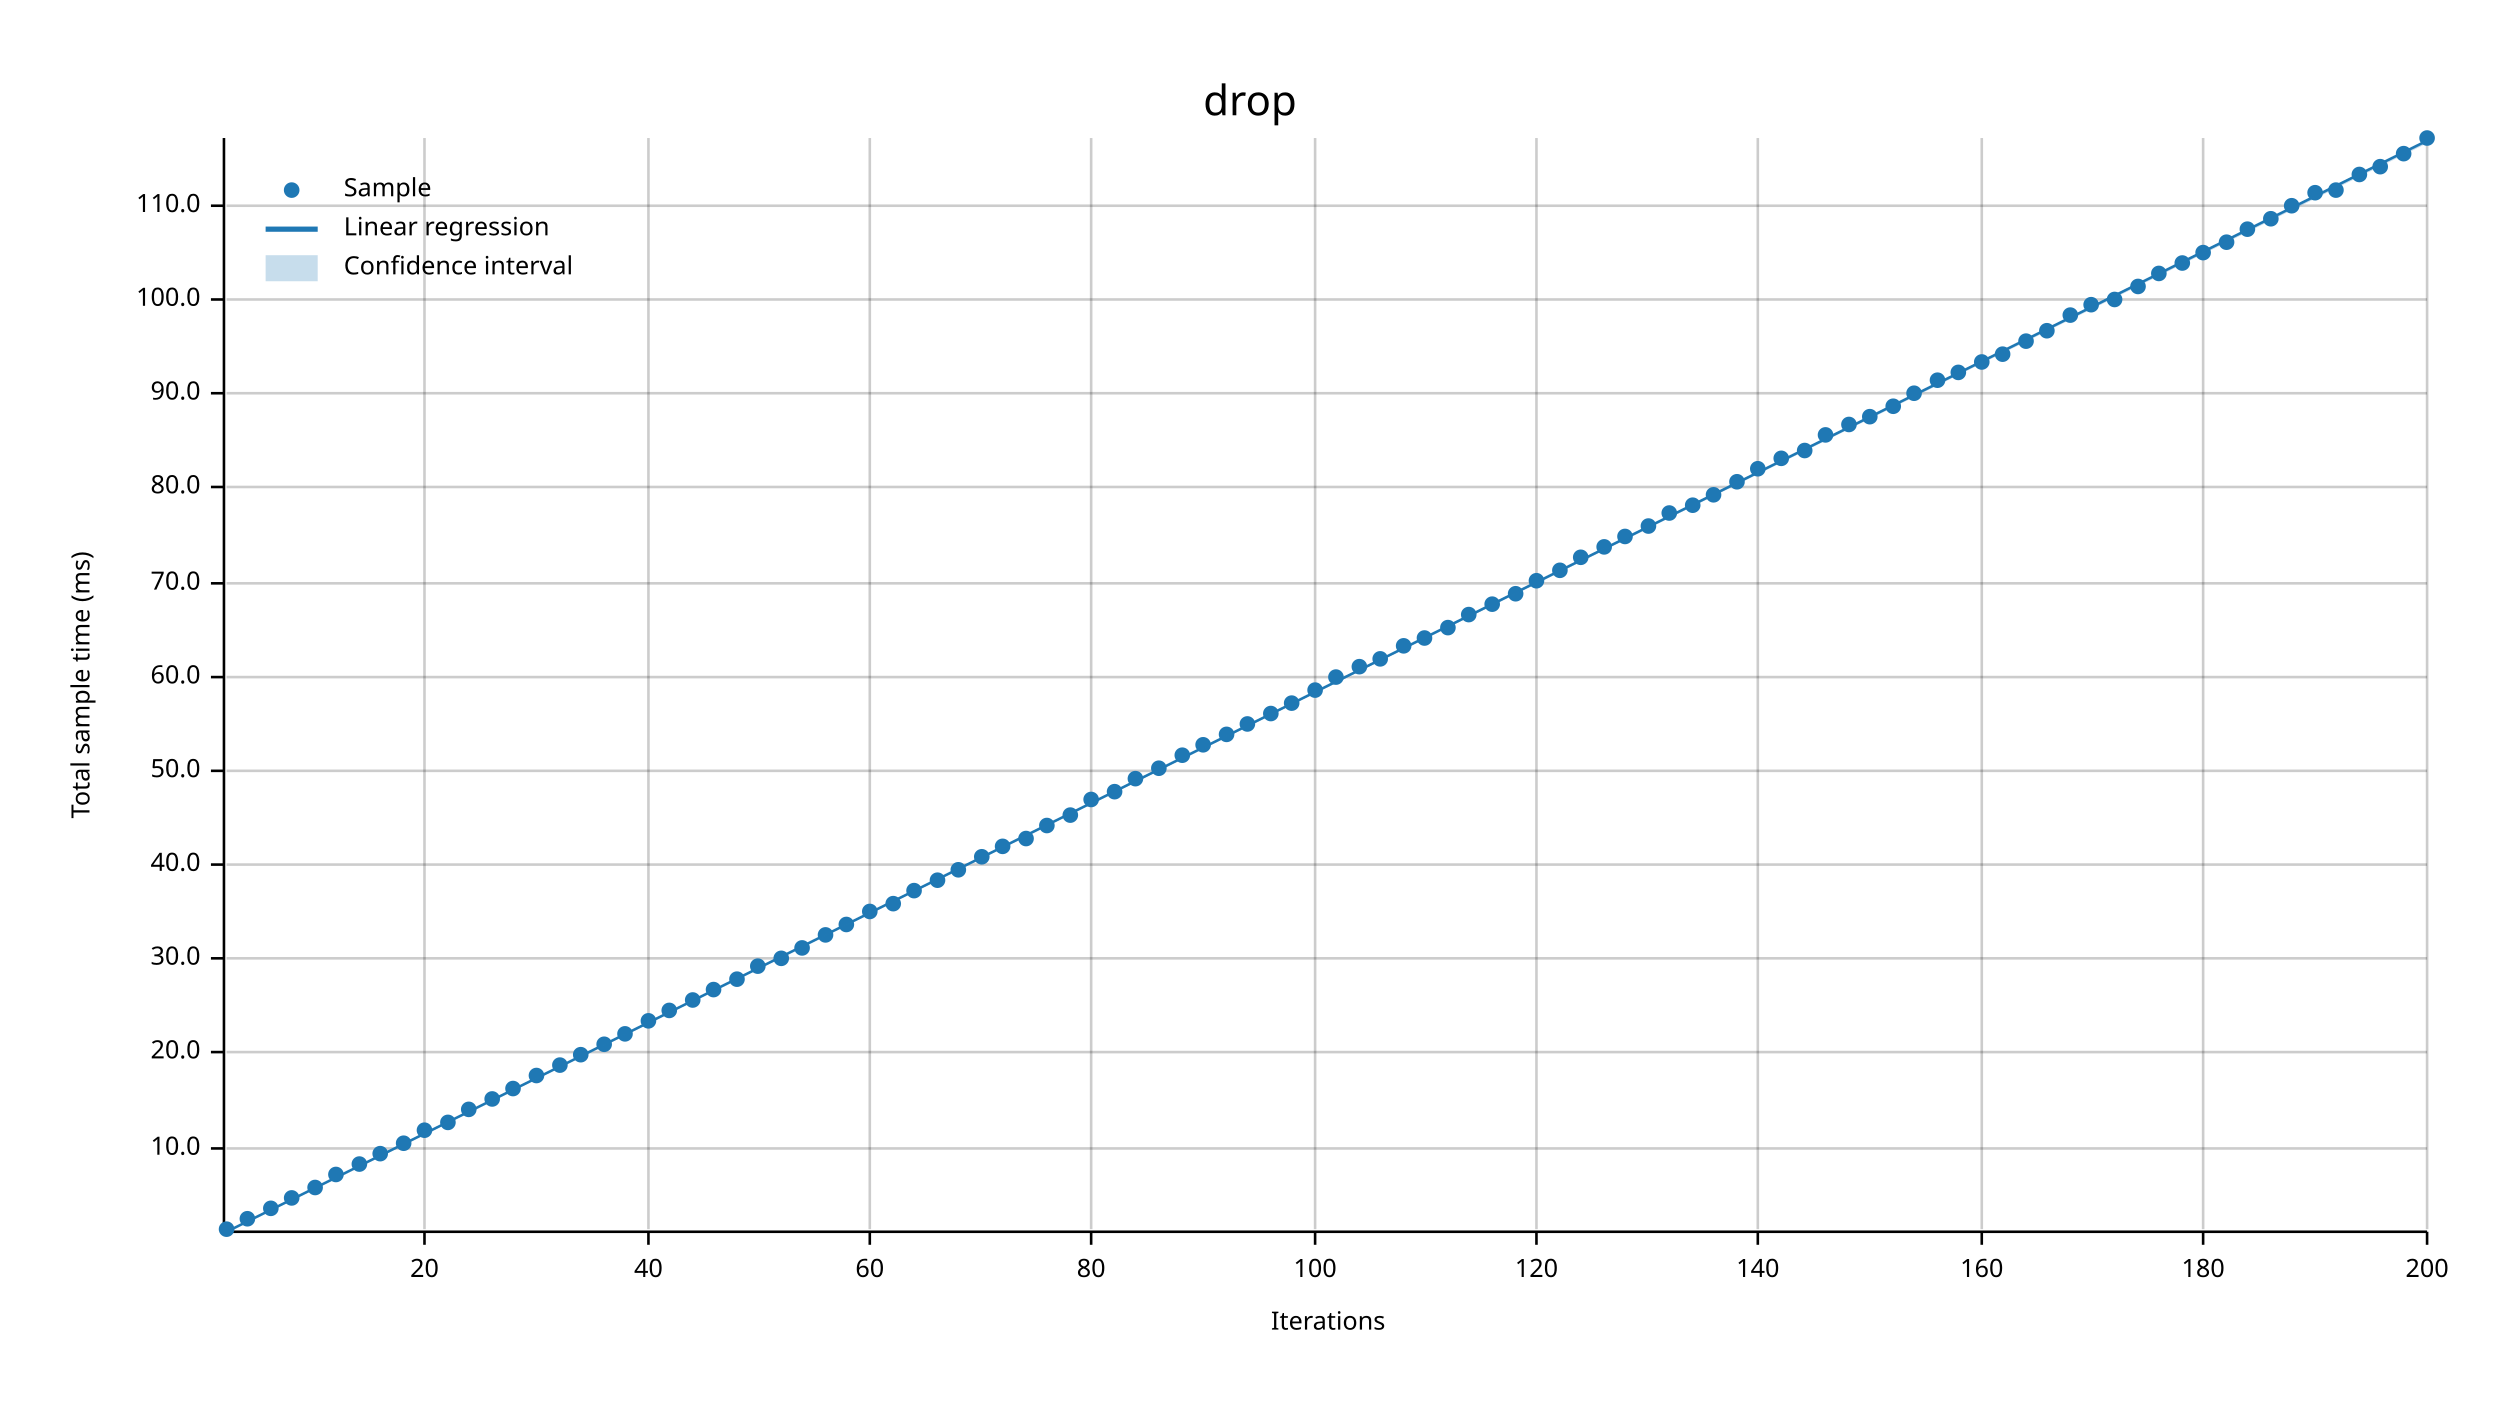
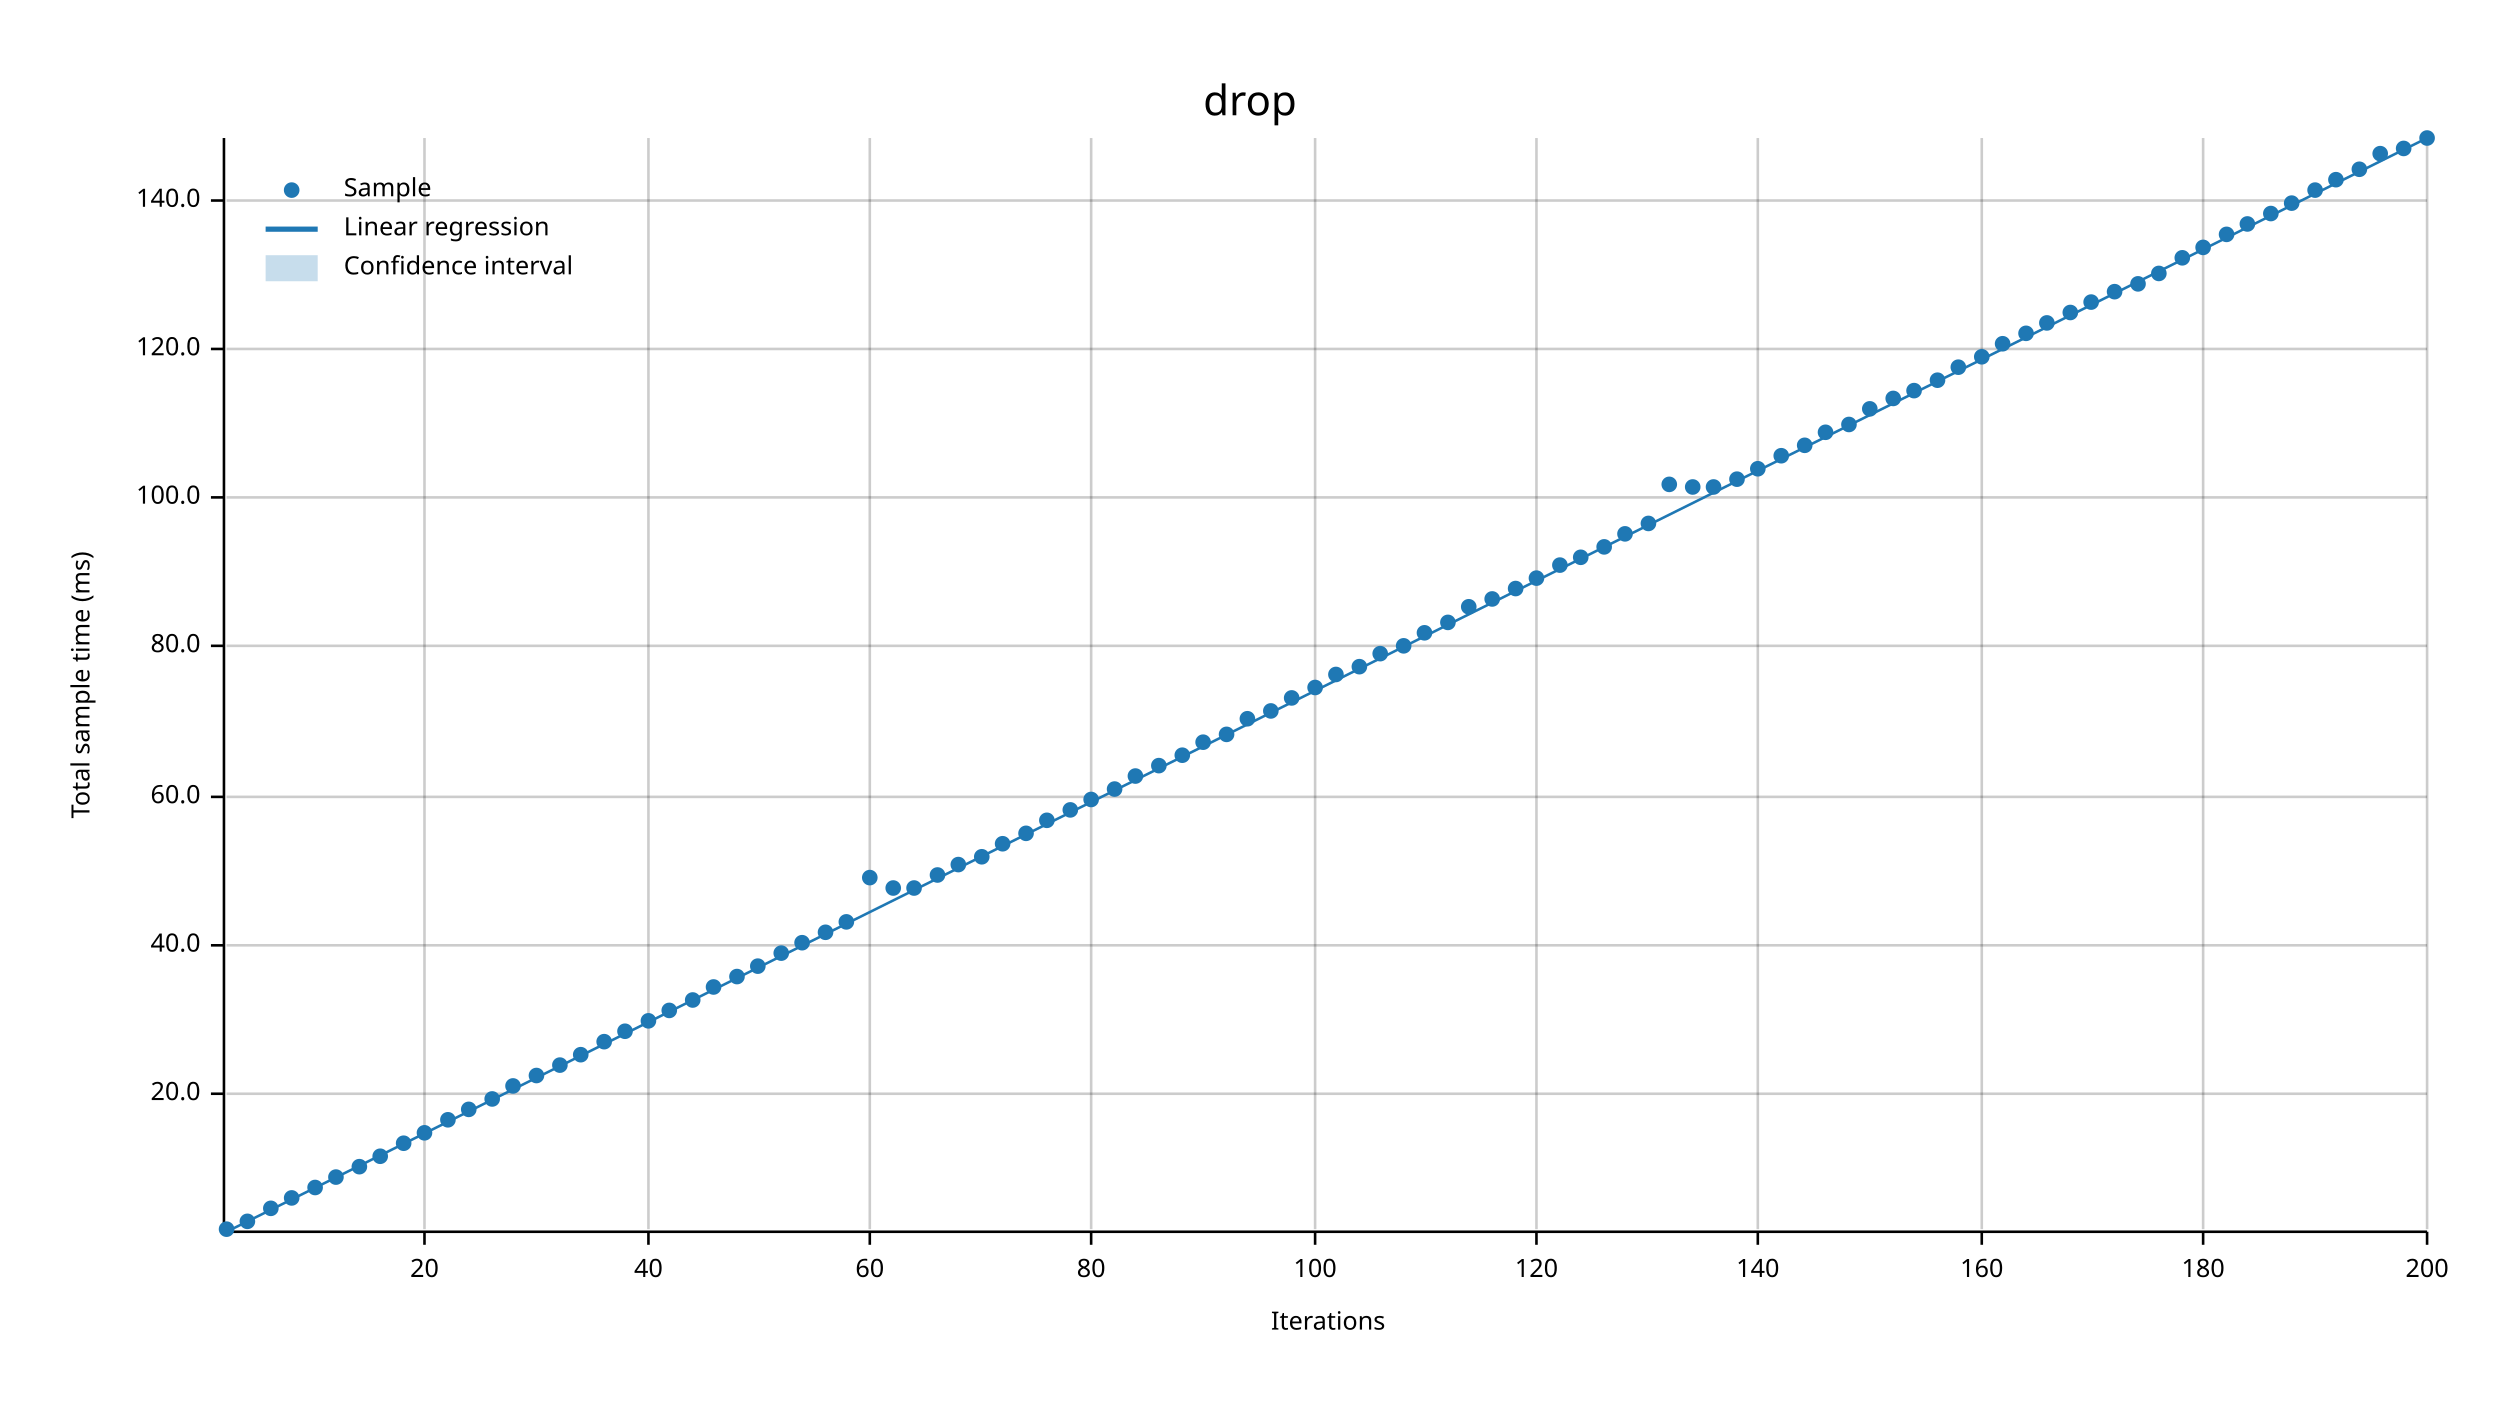
<svg xmlns="http://www.w3.org/2000/svg" width="960" height="540" viewBox="0 0 960 540">
  <text x="480" y="32" dy="0.76em" text-anchor="middle" font-family="sans-serif" font-size="16.129" opacity="1" fill="#000000">
drop
</text>
  <text x="27" y="263" dy="0.76em" text-anchor="middle" font-family="sans-serif" font-size="9.677" opacity="1" fill="#000000" transform="rotate(270, 27, 263)">
Total sample time (ms)
</text>
  <text x="510" y="513" dy="-0.5ex" text-anchor="middle" font-family="sans-serif" font-size="9.677" opacity="1" fill="#000000">
Iterations
</text>
  <line opacity="0.2" stroke="#000000" stroke-width="1" x1="163" y1="472" x2="163" y2="53" />
  <line opacity="0.2" stroke="#000000" stroke-width="1" x1="249" y1="472" x2="249" y2="53" />
  <line opacity="0.2" stroke="#000000" stroke-width="1" x1="334" y1="472" x2="334" y2="53" />
  <line opacity="0.2" stroke="#000000" stroke-width="1" x1="419" y1="472" x2="419" y2="53" />
  <line opacity="0.2" stroke="#000000" stroke-width="1" x1="505" y1="472" x2="505" y2="53" />
  <line opacity="0.2" stroke="#000000" stroke-width="1" x1="590" y1="472" x2="590" y2="53" />
  <line opacity="0.2" stroke="#000000" stroke-width="1" x1="675" y1="472" x2="675" y2="53" />
  <line opacity="0.2" stroke="#000000" stroke-width="1" x1="761" y1="472" x2="761" y2="53" />
  <line opacity="0.2" stroke="#000000" stroke-width="1" x1="846" y1="472" x2="846" y2="53" />
  <line opacity="0.2" stroke="#000000" stroke-width="1" x1="932" y1="472" x2="932" y2="53" />
-   <line opacity="0.2" stroke="#000000" stroke-width="1" x1="87" y1="441" x2="932" y2="441" />
-   <line opacity="0.2" stroke="#000000" stroke-width="1" x1="87" y1="404" x2="932" y2="404" />
-   <line opacity="0.2" stroke="#000000" stroke-width="1" x1="87" y1="368" x2="932" y2="368" />
-   <line opacity="0.2" stroke="#000000" stroke-width="1" x1="87" y1="332" x2="932" y2="332" />
-   <line opacity="0.2" stroke="#000000" stroke-width="1" x1="87" y1="296" x2="932" y2="296" />
-   <line opacity="0.2" stroke="#000000" stroke-width="1" x1="87" y1="260" x2="932" y2="260" />
-   <line opacity="0.2" stroke="#000000" stroke-width="1" x1="87" y1="224" x2="932" y2="224" />
-   <line opacity="0.2" stroke="#000000" stroke-width="1" x1="87" y1="187" x2="932" y2="187" />
-   <line opacity="0.2" stroke="#000000" stroke-width="1" x1="87" y1="151" x2="932" y2="151" />
-   <line opacity="0.2" stroke="#000000" stroke-width="1" x1="87" y1="115" x2="932" y2="115" />
-   <line opacity="0.2" stroke="#000000" stroke-width="1" x1="87" y1="79" x2="932" y2="79" />
+   <line opacity="0.2" stroke="#000000" stroke-width="1" x1="87" y1="420" x2="932" y2="420" />
+   <line opacity="0.2" stroke="#000000" stroke-width="1" x1="87" y1="363" x2="932" y2="363" />
+   <line opacity="0.2" stroke="#000000" stroke-width="1" x1="87" y1="306" x2="932" y2="306" />
+   <line opacity="0.2" stroke="#000000" stroke-width="1" x1="87" y1="248" x2="932" y2="248" />
+   <line opacity="0.2" stroke="#000000" stroke-width="1" x1="87" y1="191" x2="932" y2="191" />
+   <line opacity="0.2" stroke="#000000" stroke-width="1" x1="87" y1="134" x2="932" y2="134" />
+   <line opacity="0.2" stroke="#000000" stroke-width="1" x1="87" y1="77" x2="932" y2="77" />
  <polyline fill="none" opacity="1" stroke="#000000" stroke-width="1" points="86,53 86,472 " />
-   <text x="77" y="441" dy="0.5ex" text-anchor="end" font-family="sans-serif" font-size="9.677" opacity="1" fill="#000000">
- 10.0
- </text>
-   <polyline fill="none" opacity="1" stroke="#000000" stroke-width="1" points="81,441 86,441 " />
-   <text x="77" y="404" dy="0.5ex" text-anchor="end" font-family="sans-serif" font-size="9.677" opacity="1" fill="#000000">
+   <text x="77" y="420" dy="0.5ex" text-anchor="end" font-family="sans-serif" font-size="9.677" opacity="1" fill="#000000">
20.0
</text>
-   <polyline fill="none" opacity="1" stroke="#000000" stroke-width="1" points="81,404 86,404 " />
-   <text x="77" y="368" dy="0.5ex" text-anchor="end" font-family="sans-serif" font-size="9.677" opacity="1" fill="#000000">
- 30.0
- </text>
-   <polyline fill="none" opacity="1" stroke="#000000" stroke-width="1" points="81,368 86,368 " />
-   <text x="77" y="332" dy="0.5ex" text-anchor="end" font-family="sans-serif" font-size="9.677" opacity="1" fill="#000000">
+   <polyline fill="none" opacity="1" stroke="#000000" stroke-width="1" points="81,420 86,420 " />
+   <text x="77" y="363" dy="0.5ex" text-anchor="end" font-family="sans-serif" font-size="9.677" opacity="1" fill="#000000">
40.0
</text>
-   <polyline fill="none" opacity="1" stroke="#000000" stroke-width="1" points="81,332 86,332 " />
-   <text x="77" y="296" dy="0.5ex" text-anchor="end" font-family="sans-serif" font-size="9.677" opacity="1" fill="#000000">
- 50.0
- </text>
-   <polyline fill="none" opacity="1" stroke="#000000" stroke-width="1" points="81,296 86,296 " />
-   <text x="77" y="260" dy="0.5ex" text-anchor="end" font-family="sans-serif" font-size="9.677" opacity="1" fill="#000000">
+   <polyline fill="none" opacity="1" stroke="#000000" stroke-width="1" points="81,363 86,363 " />
+   <text x="77" y="306" dy="0.5ex" text-anchor="end" font-family="sans-serif" font-size="9.677" opacity="1" fill="#000000">
60.0
</text>
-   <polyline fill="none" opacity="1" stroke="#000000" stroke-width="1" points="81,260 86,260 " />
-   <text x="77" y="224" dy="0.5ex" text-anchor="end" font-family="sans-serif" font-size="9.677" opacity="1" fill="#000000">
- 70.0
- </text>
-   <polyline fill="none" opacity="1" stroke="#000000" stroke-width="1" points="81,224 86,224 " />
-   <text x="77" y="187" dy="0.5ex" text-anchor="end" font-family="sans-serif" font-size="9.677" opacity="1" fill="#000000">
+   <polyline fill="none" opacity="1" stroke="#000000" stroke-width="1" points="81,306 86,306 " />
+   <text x="77" y="248" dy="0.5ex" text-anchor="end" font-family="sans-serif" font-size="9.677" opacity="1" fill="#000000">
80.0
</text>
-   <polyline fill="none" opacity="1" stroke="#000000" stroke-width="1" points="81,187 86,187 " />
-   <text x="77" y="151" dy="0.5ex" text-anchor="end" font-family="sans-serif" font-size="9.677" opacity="1" fill="#000000">
- 90.0
- </text>
-   <polyline fill="none" opacity="1" stroke="#000000" stroke-width="1" points="81,151 86,151 " />
-   <text x="77" y="115" dy="0.5ex" text-anchor="end" font-family="sans-serif" font-size="9.677" opacity="1" fill="#000000">
+   <polyline fill="none" opacity="1" stroke="#000000" stroke-width="1" points="81,248 86,248 " />
+   <text x="77" y="191" dy="0.5ex" text-anchor="end" font-family="sans-serif" font-size="9.677" opacity="1" fill="#000000">
100.0
</text>
-   <polyline fill="none" opacity="1" stroke="#000000" stroke-width="1" points="81,115 86,115 " />
-   <text x="77" y="79" dy="0.5ex" text-anchor="end" font-family="sans-serif" font-size="9.677" opacity="1" fill="#000000">
- 110.0
- </text>
-   <polyline fill="none" opacity="1" stroke="#000000" stroke-width="1" points="81,79 86,79 " />
+   <polyline fill="none" opacity="1" stroke="#000000" stroke-width="1" points="81,191 86,191 " />
+   <text x="77" y="134" dy="0.5ex" text-anchor="end" font-family="sans-serif" font-size="9.677" opacity="1" fill="#000000">
+ 120.0
+ </text>
+   <polyline fill="none" opacity="1" stroke="#000000" stroke-width="1" points="81,134 86,134 " />
+   <text x="77" y="77" dy="0.5ex" text-anchor="end" font-family="sans-serif" font-size="9.677" opacity="1" fill="#000000">
+ 140.0
+ </text>
+   <polyline fill="none" opacity="1" stroke="#000000" stroke-width="1" points="81,77 86,77 " />
  <polyline fill="none" opacity="1" stroke="#000000" stroke-width="1" points="87,473 932,473 " />
  <text x="163" y="483" dy="0.76em" text-anchor="middle" font-family="sans-serif" font-size="9.677" opacity="1" fill="#000000">
20
</text>
  <polyline fill="none" opacity="1" stroke="#000000" stroke-width="1" points="163,473 163,478 " />
  <text x="249" y="483" dy="0.76em" text-anchor="middle" font-family="sans-serif" font-size="9.677" opacity="1" fill="#000000">
40
</text>
  <polyline fill="none" opacity="1" stroke="#000000" stroke-width="1" points="249,473 249,478 " />
  <text x="334" y="483" dy="0.76em" text-anchor="middle" font-family="sans-serif" font-size="9.677" opacity="1" fill="#000000">
60
</text>
  <polyline fill="none" opacity="1" stroke="#000000" stroke-width="1" points="334,473 334,478 " />
  <text x="419" y="483" dy="0.76em" text-anchor="middle" font-family="sans-serif" font-size="9.677" opacity="1" fill="#000000">
80
</text>
  <polyline fill="none" opacity="1" stroke="#000000" stroke-width="1" points="419,473 419,478 " />
  <text x="505" y="483" dy="0.76em" text-anchor="middle" font-family="sans-serif" font-size="9.677" opacity="1" fill="#000000">
100
</text>
  <polyline fill="none" opacity="1" stroke="#000000" stroke-width="1" points="505,473 505,478 " />
  <text x="590" y="483" dy="0.76em" text-anchor="middle" font-family="sans-serif" font-size="9.677" opacity="1" fill="#000000">
120
</text>
  <polyline fill="none" opacity="1" stroke="#000000" stroke-width="1" points="590,473 590,478 " />
  <text x="675" y="483" dy="0.76em" text-anchor="middle" font-family="sans-serif" font-size="9.677" opacity="1" fill="#000000">
140
</text>
  <polyline fill="none" opacity="1" stroke="#000000" stroke-width="1" points="675,473 675,478 " />
  <text x="761" y="483" dy="0.76em" text-anchor="middle" font-family="sans-serif" font-size="9.677" opacity="1" fill="#000000">
160
</text>
  <polyline fill="none" opacity="1" stroke="#000000" stroke-width="1" points="761,473 761,478 " />
  <text x="846" y="483" dy="0.76em" text-anchor="middle" font-family="sans-serif" font-size="9.677" opacity="1" fill="#000000">
180
</text>
  <polyline fill="none" opacity="1" stroke="#000000" stroke-width="1" points="846,473 846,478 " />
  <text x="932" y="483" dy="0.76em" text-anchor="middle" font-family="sans-serif" font-size="9.677" opacity="1" fill="#000000">
200
</text>
  <polyline fill="none" opacity="1" stroke="#000000" stroke-width="1" points="932,473 932,478 " />
  <circle cx="87" cy="472" r="3" opacity="1" fill="#1F78B4" stroke="none" stroke-width="1" />
-   <circle cx="95" cy="468" r="3" opacity="1" fill="#1F78B4" stroke="none" stroke-width="1" />
+   <circle cx="95" cy="469" r="3" opacity="1" fill="#1F78B4" stroke="none" stroke-width="1" />
  <circle cx="104" cy="464" r="3" opacity="1" fill="#1F78B4" stroke="none" stroke-width="1" />
  <circle cx="112" cy="460" r="3" opacity="1" fill="#1F78B4" stroke="none" stroke-width="1" />
  <circle cx="121" cy="456" r="3" opacity="1" fill="#1F78B4" stroke="none" stroke-width="1" />
-   <circle cx="129" cy="451" r="3" opacity="1" fill="#1F78B4" stroke="none" stroke-width="1" />
-   <circle cx="138" cy="447" r="3" opacity="1" fill="#1F78B4" stroke="none" stroke-width="1" />
-   <circle cx="146" cy="443" r="3" opacity="1" fill="#1F78B4" stroke="none" stroke-width="1" />
+   <circle cx="129" cy="452" r="3" opacity="1" fill="#1F78B4" stroke="none" stroke-width="1" />
+   <circle cx="138" cy="448" r="3" opacity="1" fill="#1F78B4" stroke="none" stroke-width="1" />
+   <circle cx="146" cy="444" r="3" opacity="1" fill="#1F78B4" stroke="none" stroke-width="1" />
  <circle cx="155" cy="439" r="3" opacity="1" fill="#1F78B4" stroke="none" stroke-width="1" />
-   <circle cx="163" cy="434" r="3" opacity="1" fill="#1F78B4" stroke="none" stroke-width="1" />
-   <circle cx="172" cy="431" r="3" opacity="1" fill="#1F78B4" stroke="none" stroke-width="1" />
+   <circle cx="163" cy="435" r="3" opacity="1" fill="#1F78B4" stroke="none" stroke-width="1" />
+   <circle cx="172" cy="430" r="3" opacity="1" fill="#1F78B4" stroke="none" stroke-width="1" />
  <circle cx="180" cy="426" r="3" opacity="1" fill="#1F78B4" stroke="none" stroke-width="1" />
  <circle cx="189" cy="422" r="3" opacity="1" fill="#1F78B4" stroke="none" stroke-width="1" />
-   <circle cx="197" cy="418" r="3" opacity="1" fill="#1F78B4" stroke="none" stroke-width="1" />
+   <circle cx="197" cy="417" r="3" opacity="1" fill="#1F78B4" stroke="none" stroke-width="1" />
  <circle cx="206" cy="413" r="3" opacity="1" fill="#1F78B4" stroke="none" stroke-width="1" />
  <circle cx="215" cy="409" r="3" opacity="1" fill="#1F78B4" stroke="none" stroke-width="1" />
  <circle cx="223" cy="405" r="3" opacity="1" fill="#1F78B4" stroke="none" stroke-width="1" />
-   <circle cx="232" cy="401" r="3" opacity="1" fill="#1F78B4" stroke="none" stroke-width="1" />
-   <circle cx="240" cy="397" r="3" opacity="1" fill="#1F78B4" stroke="none" stroke-width="1" />
+   <circle cx="232" cy="400" r="3" opacity="1" fill="#1F78B4" stroke="none" stroke-width="1" />
+   <circle cx="240" cy="396" r="3" opacity="1" fill="#1F78B4" stroke="none" stroke-width="1" />
  <circle cx="249" cy="392" r="3" opacity="1" fill="#1F78B4" stroke="none" stroke-width="1" />
  <circle cx="257" cy="388" r="3" opacity="1" fill="#1F78B4" stroke="none" stroke-width="1" />
  <circle cx="266" cy="384" r="3" opacity="1" fill="#1F78B4" stroke="none" stroke-width="1" />
-   <circle cx="274" cy="380" r="3" opacity="1" fill="#1F78B4" stroke="none" stroke-width="1" />
-   <circle cx="283" cy="376" r="3" opacity="1" fill="#1F78B4" stroke="none" stroke-width="1" />
+   <circle cx="274" cy="379" r="3" opacity="1" fill="#1F78B4" stroke="none" stroke-width="1" />
+   <circle cx="283" cy="375" r="3" opacity="1" fill="#1F78B4" stroke="none" stroke-width="1" />
  <circle cx="291" cy="371" r="3" opacity="1" fill="#1F78B4" stroke="none" stroke-width="1" />
-   <circle cx="300" cy="368" r="3" opacity="1" fill="#1F78B4" stroke="none" stroke-width="1" />
-   <circle cx="308" cy="364" r="3" opacity="1" fill="#1F78B4" stroke="none" stroke-width="1" />
-   <circle cx="317" cy="359" r="3" opacity="1" fill="#1F78B4" stroke="none" stroke-width="1" />
-   <circle cx="325" cy="355" r="3" opacity="1" fill="#1F78B4" stroke="none" stroke-width="1" />
-   <circle cx="334" cy="350" r="3" opacity="1" fill="#1F78B4" stroke="none" stroke-width="1" />
-   <circle cx="343" cy="347" r="3" opacity="1" fill="#1F78B4" stroke="none" stroke-width="1" />
-   <circle cx="351" cy="342" r="3" opacity="1" fill="#1F78B4" stroke="none" stroke-width="1" />
-   <circle cx="360" cy="338" r="3" opacity="1" fill="#1F78B4" stroke="none" stroke-width="1" />
-   <circle cx="368" cy="334" r="3" opacity="1" fill="#1F78B4" stroke="none" stroke-width="1" />
+   <circle cx="300" cy="366" r="3" opacity="1" fill="#1F78B4" stroke="none" stroke-width="1" />
+   <circle cx="308" cy="362" r="3" opacity="1" fill="#1F78B4" stroke="none" stroke-width="1" />
+   <circle cx="317" cy="358" r="3" opacity="1" fill="#1F78B4" stroke="none" stroke-width="1" />
+   <circle cx="325" cy="354" r="3" opacity="1" fill="#1F78B4" stroke="none" stroke-width="1" />
+   <circle cx="334" cy="337" r="3" opacity="1" fill="#1F78B4" stroke="none" stroke-width="1" />
+   <circle cx="343" cy="341" r="3" opacity="1" fill="#1F78B4" stroke="none" stroke-width="1" />
+   <circle cx="351" cy="341" r="3" opacity="1" fill="#1F78B4" stroke="none" stroke-width="1" />
+   <circle cx="360" cy="336" r="3" opacity="1" fill="#1F78B4" stroke="none" stroke-width="1" />
+   <circle cx="368" cy="332" r="3" opacity="1" fill="#1F78B4" stroke="none" stroke-width="1" />
  <circle cx="377" cy="329" r="3" opacity="1" fill="#1F78B4" stroke="none" stroke-width="1" />
-   <circle cx="385" cy="325" r="3" opacity="1" fill="#1F78B4" stroke="none" stroke-width="1" />
-   <circle cx="394" cy="322" r="3" opacity="1" fill="#1F78B4" stroke="none" stroke-width="1" />
-   <circle cx="402" cy="317" r="3" opacity="1" fill="#1F78B4" stroke="none" stroke-width="1" />
-   <circle cx="411" cy="313" r="3" opacity="1" fill="#1F78B4" stroke="none" stroke-width="1" />
+   <circle cx="385" cy="324" r="3" opacity="1" fill="#1F78B4" stroke="none" stroke-width="1" />
+   <circle cx="394" cy="320" r="3" opacity="1" fill="#1F78B4" stroke="none" stroke-width="1" />
+   <circle cx="402" cy="315" r="3" opacity="1" fill="#1F78B4" stroke="none" stroke-width="1" />
+   <circle cx="411" cy="311" r="3" opacity="1" fill="#1F78B4" stroke="none" stroke-width="1" />
  <circle cx="419" cy="307" r="3" opacity="1" fill="#1F78B4" stroke="none" stroke-width="1" />
-   <circle cx="428" cy="304" r="3" opacity="1" fill="#1F78B4" stroke="none" stroke-width="1" />
-   <circle cx="436" cy="299" r="3" opacity="1" fill="#1F78B4" stroke="none" stroke-width="1" />
-   <circle cx="445" cy="295" r="3" opacity="1" fill="#1F78B4" stroke="none" stroke-width="1" />
+   <circle cx="428" cy="303" r="3" opacity="1" fill="#1F78B4" stroke="none" stroke-width="1" />
+   <circle cx="436" cy="298" r="3" opacity="1" fill="#1F78B4" stroke="none" stroke-width="1" />
+   <circle cx="445" cy="294" r="3" opacity="1" fill="#1F78B4" stroke="none" stroke-width="1" />
  <circle cx="454" cy="290" r="3" opacity="1" fill="#1F78B4" stroke="none" stroke-width="1" />
-   <circle cx="462" cy="286" r="3" opacity="1" fill="#1F78B4" stroke="none" stroke-width="1" />
+   <circle cx="462" cy="285" r="3" opacity="1" fill="#1F78B4" stroke="none" stroke-width="1" />
  <circle cx="471" cy="282" r="3" opacity="1" fill="#1F78B4" stroke="none" stroke-width="1" />
-   <circle cx="479" cy="278" r="3" opacity="1" fill="#1F78B4" stroke="none" stroke-width="1" />
-   <circle cx="488" cy="274" r="3" opacity="1" fill="#1F78B4" stroke="none" stroke-width="1" />
-   <circle cx="496" cy="270" r="3" opacity="1" fill="#1F78B4" stroke="none" stroke-width="1" />
-   <circle cx="505" cy="265" r="3" opacity="1" fill="#1F78B4" stroke="none" stroke-width="1" />
-   <circle cx="513" cy="260" r="3" opacity="1" fill="#1F78B4" stroke="none" stroke-width="1" />
+   <circle cx="479" cy="276" r="3" opacity="1" fill="#1F78B4" stroke="none" stroke-width="1" />
+   <circle cx="488" cy="273" r="3" opacity="1" fill="#1F78B4" stroke="none" stroke-width="1" />
+   <circle cx="496" cy="268" r="3" opacity="1" fill="#1F78B4" stroke="none" stroke-width="1" />
+   <circle cx="505" cy="264" r="3" opacity="1" fill="#1F78B4" stroke="none" stroke-width="1" />
+   <circle cx="513" cy="259" r="3" opacity="1" fill="#1F78B4" stroke="none" stroke-width="1" />
  <circle cx="522" cy="256" r="3" opacity="1" fill="#1F78B4" stroke="none" stroke-width="1" />
-   <circle cx="530" cy="253" r="3" opacity="1" fill="#1F78B4" stroke="none" stroke-width="1" />
+   <circle cx="530" cy="251" r="3" opacity="1" fill="#1F78B4" stroke="none" stroke-width="1" />
  <circle cx="539" cy="248" r="3" opacity="1" fill="#1F78B4" stroke="none" stroke-width="1" />
-   <circle cx="547" cy="245" r="3" opacity="1" fill="#1F78B4" stroke="none" stroke-width="1" />
-   <circle cx="556" cy="241" r="3" opacity="1" fill="#1F78B4" stroke="none" stroke-width="1" />
-   <circle cx="564" cy="236" r="3" opacity="1" fill="#1F78B4" stroke="none" stroke-width="1" />
-   <circle cx="573" cy="232" r="3" opacity="1" fill="#1F78B4" stroke="none" stroke-width="1" />
-   <circle cx="582" cy="228" r="3" opacity="1" fill="#1F78B4" stroke="none" stroke-width="1" />
-   <circle cx="590" cy="223" r="3" opacity="1" fill="#1F78B4" stroke="none" stroke-width="1" />
-   <circle cx="599" cy="219" r="3" opacity="1" fill="#1F78B4" stroke="none" stroke-width="1" />
+   <circle cx="547" cy="243" r="3" opacity="1" fill="#1F78B4" stroke="none" stroke-width="1" />
+   <circle cx="556" cy="239" r="3" opacity="1" fill="#1F78B4" stroke="none" stroke-width="1" />
+   <circle cx="564" cy="233" r="3" opacity="1" fill="#1F78B4" stroke="none" stroke-width="1" />
+   <circle cx="573" cy="230" r="3" opacity="1" fill="#1F78B4" stroke="none" stroke-width="1" />
+   <circle cx="582" cy="226" r="3" opacity="1" fill="#1F78B4" stroke="none" stroke-width="1" />
+   <circle cx="590" cy="222" r="3" opacity="1" fill="#1F78B4" stroke="none" stroke-width="1" />
+   <circle cx="599" cy="217" r="3" opacity="1" fill="#1F78B4" stroke="none" stroke-width="1" />
  <circle cx="607" cy="214" r="3" opacity="1" fill="#1F78B4" stroke="none" stroke-width="1" />
  <circle cx="616" cy="210" r="3" opacity="1" fill="#1F78B4" stroke="none" stroke-width="1" />
-   <circle cx="624" cy="206" r="3" opacity="1" fill="#1F78B4" stroke="none" stroke-width="1" />
-   <circle cx="633" cy="202" r="3" opacity="1" fill="#1F78B4" stroke="none" stroke-width="1" />
-   <circle cx="641" cy="197" r="3" opacity="1" fill="#1F78B4" stroke="none" stroke-width="1" />
-   <circle cx="650" cy="194" r="3" opacity="1" fill="#1F78B4" stroke="none" stroke-width="1" />
-   <circle cx="658" cy="190" r="3" opacity="1" fill="#1F78B4" stroke="none" stroke-width="1" />
-   <circle cx="667" cy="185" r="3" opacity="1" fill="#1F78B4" stroke="none" stroke-width="1" />
+   <circle cx="624" cy="205" r="3" opacity="1" fill="#1F78B4" stroke="none" stroke-width="1" />
+   <circle cx="633" cy="201" r="3" opacity="1" fill="#1F78B4" stroke="none" stroke-width="1" />
+   <circle cx="641" cy="186" r="3" opacity="1" fill="#1F78B4" stroke="none" stroke-width="1" />
+   <circle cx="650" cy="187" r="3" opacity="1" fill="#1F78B4" stroke="none" stroke-width="1" />
+   <circle cx="658" cy="187" r="3" opacity="1" fill="#1F78B4" stroke="none" stroke-width="1" />
+   <circle cx="667" cy="184" r="3" opacity="1" fill="#1F78B4" stroke="none" stroke-width="1" />
  <circle cx="675" cy="180" r="3" opacity="1" fill="#1F78B4" stroke="none" stroke-width="1" />
-   <circle cx="684" cy="176" r="3" opacity="1" fill="#1F78B4" stroke="none" stroke-width="1" />
-   <circle cx="693" cy="173" r="3" opacity="1" fill="#1F78B4" stroke="none" stroke-width="1" />
-   <circle cx="701" cy="167" r="3" opacity="1" fill="#1F78B4" stroke="none" stroke-width="1" />
+   <circle cx="684" cy="175" r="3" opacity="1" fill="#1F78B4" stroke="none" stroke-width="1" />
+   <circle cx="693" cy="171" r="3" opacity="1" fill="#1F78B4" stroke="none" stroke-width="1" />
+   <circle cx="701" cy="166" r="3" opacity="1" fill="#1F78B4" stroke="none" stroke-width="1" />
  <circle cx="710" cy="163" r="3" opacity="1" fill="#1F78B4" stroke="none" stroke-width="1" />
-   <circle cx="718" cy="160" r="3" opacity="1" fill="#1F78B4" stroke="none" stroke-width="1" />
-   <circle cx="727" cy="156" r="3" opacity="1" fill="#1F78B4" stroke="none" stroke-width="1" />
-   <circle cx="735" cy="151" r="3" opacity="1" fill="#1F78B4" stroke="none" stroke-width="1" />
+   <circle cx="718" cy="157" r="3" opacity="1" fill="#1F78B4" stroke="none" stroke-width="1" />
+   <circle cx="727" cy="153" r="3" opacity="1" fill="#1F78B4" stroke="none" stroke-width="1" />
+   <circle cx="735" cy="150" r="3" opacity="1" fill="#1F78B4" stroke="none" stroke-width="1" />
  <circle cx="744" cy="146" r="3" opacity="1" fill="#1F78B4" stroke="none" stroke-width="1" />
-   <circle cx="752" cy="143" r="3" opacity="1" fill="#1F78B4" stroke="none" stroke-width="1" />
-   <circle cx="761" cy="139" r="3" opacity="1" fill="#1F78B4" stroke="none" stroke-width="1" />
-   <circle cx="769" cy="136" r="3" opacity="1" fill="#1F78B4" stroke="none" stroke-width="1" />
-   <circle cx="778" cy="131" r="3" opacity="1" fill="#1F78B4" stroke="none" stroke-width="1" />
-   <circle cx="786" cy="127" r="3" opacity="1" fill="#1F78B4" stroke="none" stroke-width="1" />
-   <circle cx="795" cy="121" r="3" opacity="1" fill="#1F78B4" stroke="none" stroke-width="1" />
-   <circle cx="803" cy="117" r="3" opacity="1" fill="#1F78B4" stroke="none" stroke-width="1" />
-   <circle cx="812" cy="115" r="3" opacity="1" fill="#1F78B4" stroke="none" stroke-width="1" />
-   <circle cx="821" cy="110" r="3" opacity="1" fill="#1F78B4" stroke="none" stroke-width="1" />
+   <circle cx="752" cy="141" r="3" opacity="1" fill="#1F78B4" stroke="none" stroke-width="1" />
+   <circle cx="761" cy="137" r="3" opacity="1" fill="#1F78B4" stroke="none" stroke-width="1" />
+   <circle cx="769" cy="132" r="3" opacity="1" fill="#1F78B4" stroke="none" stroke-width="1" />
+   <circle cx="778" cy="128" r="3" opacity="1" fill="#1F78B4" stroke="none" stroke-width="1" />
+   <circle cx="786" cy="124" r="3" opacity="1" fill="#1F78B4" stroke="none" stroke-width="1" />
+   <circle cx="795" cy="120" r="3" opacity="1" fill="#1F78B4" stroke="none" stroke-width="1" />
+   <circle cx="803" cy="116" r="3" opacity="1" fill="#1F78B4" stroke="none" stroke-width="1" />
+   <circle cx="812" cy="112" r="3" opacity="1" fill="#1F78B4" stroke="none" stroke-width="1" />
+   <circle cx="821" cy="109" r="3" opacity="1" fill="#1F78B4" stroke="none" stroke-width="1" />
  <circle cx="829" cy="105" r="3" opacity="1" fill="#1F78B4" stroke="none" stroke-width="1" />
-   <circle cx="838" cy="101" r="3" opacity="1" fill="#1F78B4" stroke="none" stroke-width="1" />
-   <circle cx="846" cy="97" r="3" opacity="1" fill="#1F78B4" stroke="none" stroke-width="1" />
-   <circle cx="855" cy="93" r="3" opacity="1" fill="#1F78B4" stroke="none" stroke-width="1" />
-   <circle cx="863" cy="88" r="3" opacity="1" fill="#1F78B4" stroke="none" stroke-width="1" />
-   <circle cx="872" cy="84" r="3" opacity="1" fill="#1F78B4" stroke="none" stroke-width="1" />
-   <circle cx="880" cy="79" r="3" opacity="1" fill="#1F78B4" stroke="none" stroke-width="1" />
-   <circle cx="889" cy="74" r="3" opacity="1" fill="#1F78B4" stroke="none" stroke-width="1" />
-   <circle cx="897" cy="73" r="3" opacity="1" fill="#1F78B4" stroke="none" stroke-width="1" />
-   <circle cx="906" cy="67" r="3" opacity="1" fill="#1F78B4" stroke="none" stroke-width="1" />
-   <circle cx="914" cy="64" r="3" opacity="1" fill="#1F78B4" stroke="none" stroke-width="1" />
-   <circle cx="923" cy="59" r="3" opacity="1" fill="#1F78B4" stroke="none" stroke-width="1" />
+   <circle cx="838" cy="99" r="3" opacity="1" fill="#1F78B4" stroke="none" stroke-width="1" />
+   <circle cx="846" cy="95" r="3" opacity="1" fill="#1F78B4" stroke="none" stroke-width="1" />
+   <circle cx="855" cy="90" r="3" opacity="1" fill="#1F78B4" stroke="none" stroke-width="1" />
+   <circle cx="863" cy="86" r="3" opacity="1" fill="#1F78B4" stroke="none" stroke-width="1" />
+   <circle cx="872" cy="82" r="3" opacity="1" fill="#1F78B4" stroke="none" stroke-width="1" />
+   <circle cx="880" cy="78" r="3" opacity="1" fill="#1F78B4" stroke="none" stroke-width="1" />
+   <circle cx="889" cy="73" r="3" opacity="1" fill="#1F78B4" stroke="none" stroke-width="1" />
+   <circle cx="897" cy="69" r="3" opacity="1" fill="#1F78B4" stroke="none" stroke-width="1" />
+   <circle cx="906" cy="65" r="3" opacity="1" fill="#1F78B4" stroke="none" stroke-width="1" />
+   <circle cx="914" cy="59" r="3" opacity="1" fill="#1F78B4" stroke="none" stroke-width="1" />
+   <circle cx="923" cy="57" r="3" opacity="1" fill="#1F78B4" stroke="none" stroke-width="1" />
  <circle cx="932" cy="53" r="3" opacity="1" fill="#1F78B4" stroke="none" stroke-width="1" />
-   <polyline fill="none" opacity="1" stroke="#1F78B4" stroke-width="1" points="87,473 932,54 " />
-   <polygon opacity="0.25" fill="#1F78B4" points="87,473 932,55 932,54 " />
+   <polyline fill="none" opacity="1" stroke="#1F78B4" stroke-width="1" points="87,473 932,53 " />
+   <polygon opacity="0.25" fill="#1F78B4" points="87,473 932,53 932,53 " />
  <text x="132" y="68" dy="0.76em" text-anchor="start" font-family="sans-serif" font-size="9.677" opacity="1" fill="#000000">
Sample
</text>
  <text x="132" y="83" dy="0.76em" text-anchor="start" font-family="sans-serif" font-size="9.677" opacity="1" fill="#000000">
Linear regression
</text>
  <text x="132" y="98" dy="0.76em" text-anchor="start" font-family="sans-serif" font-size="9.677" opacity="1" fill="#000000">
Confidence interval
</text>
  <circle cx="112" cy="73" r="3" opacity="1" fill="#1F78B4" stroke="none" stroke-width="1" />
  <polyline fill="none" opacity="1" stroke="#1F78B4" stroke-width="2" points="102,88 122,88 " />
  <rect x="102" y="98" width="20" height="10" opacity="0.25" fill="#1F78B4" stroke="none" />
</svg>
